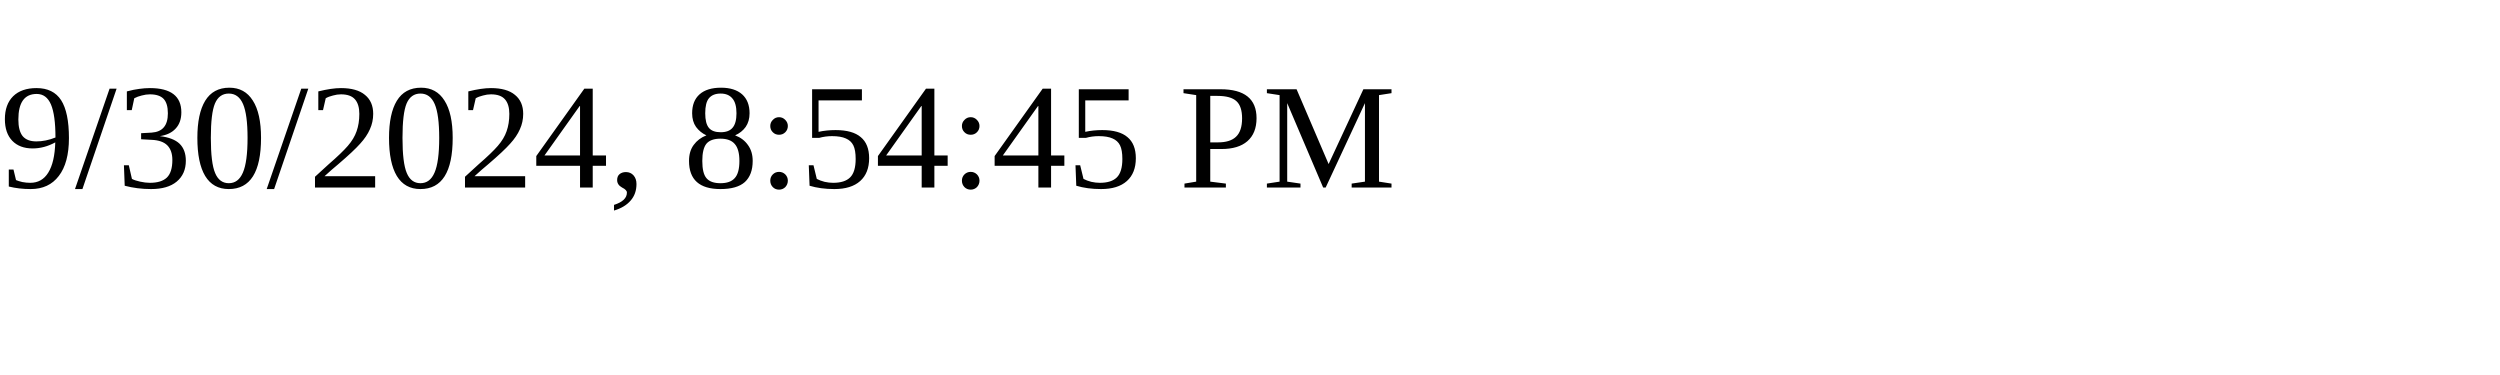
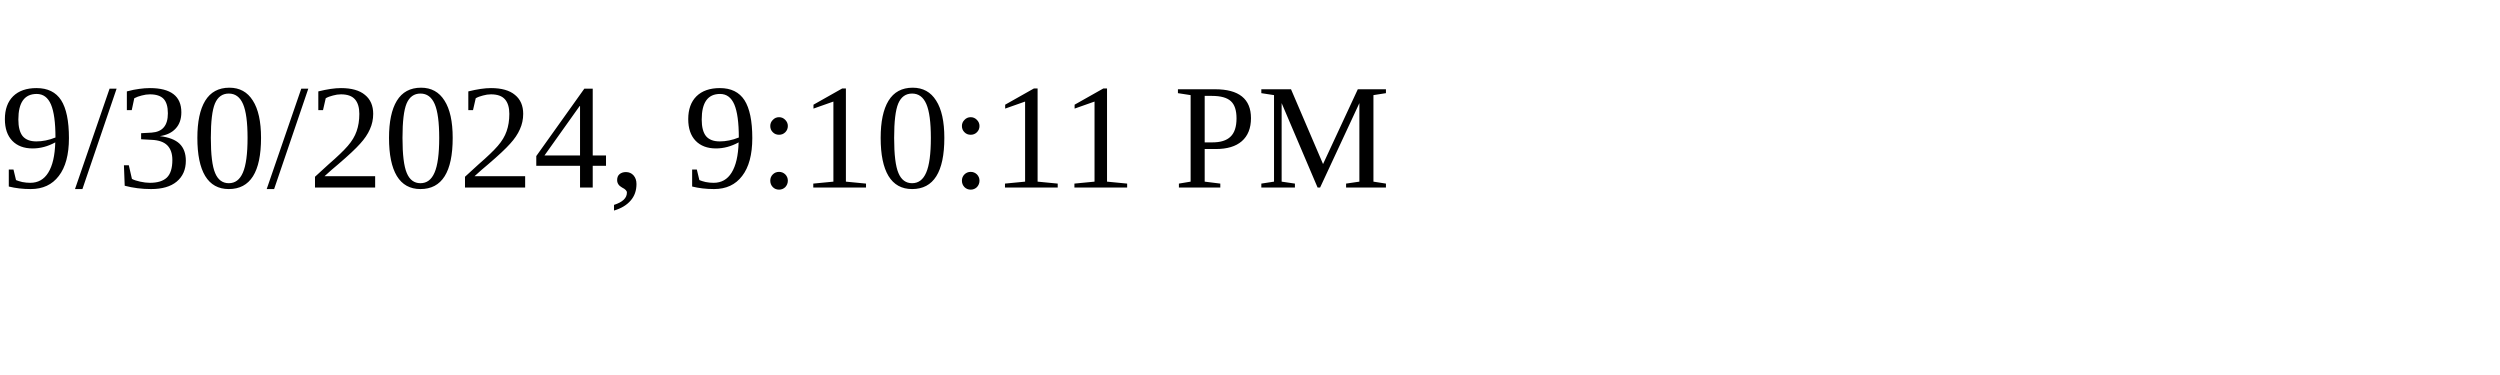
<svg xmlns="http://www.w3.org/2000/svg" height="30" width="200">
-   <text x="0" y="15">9/30/2024, 8:54:45 PM</text>
+   <text x="0" y="15">9/30/2024, 9:10:11 PM</text>
</svg>
